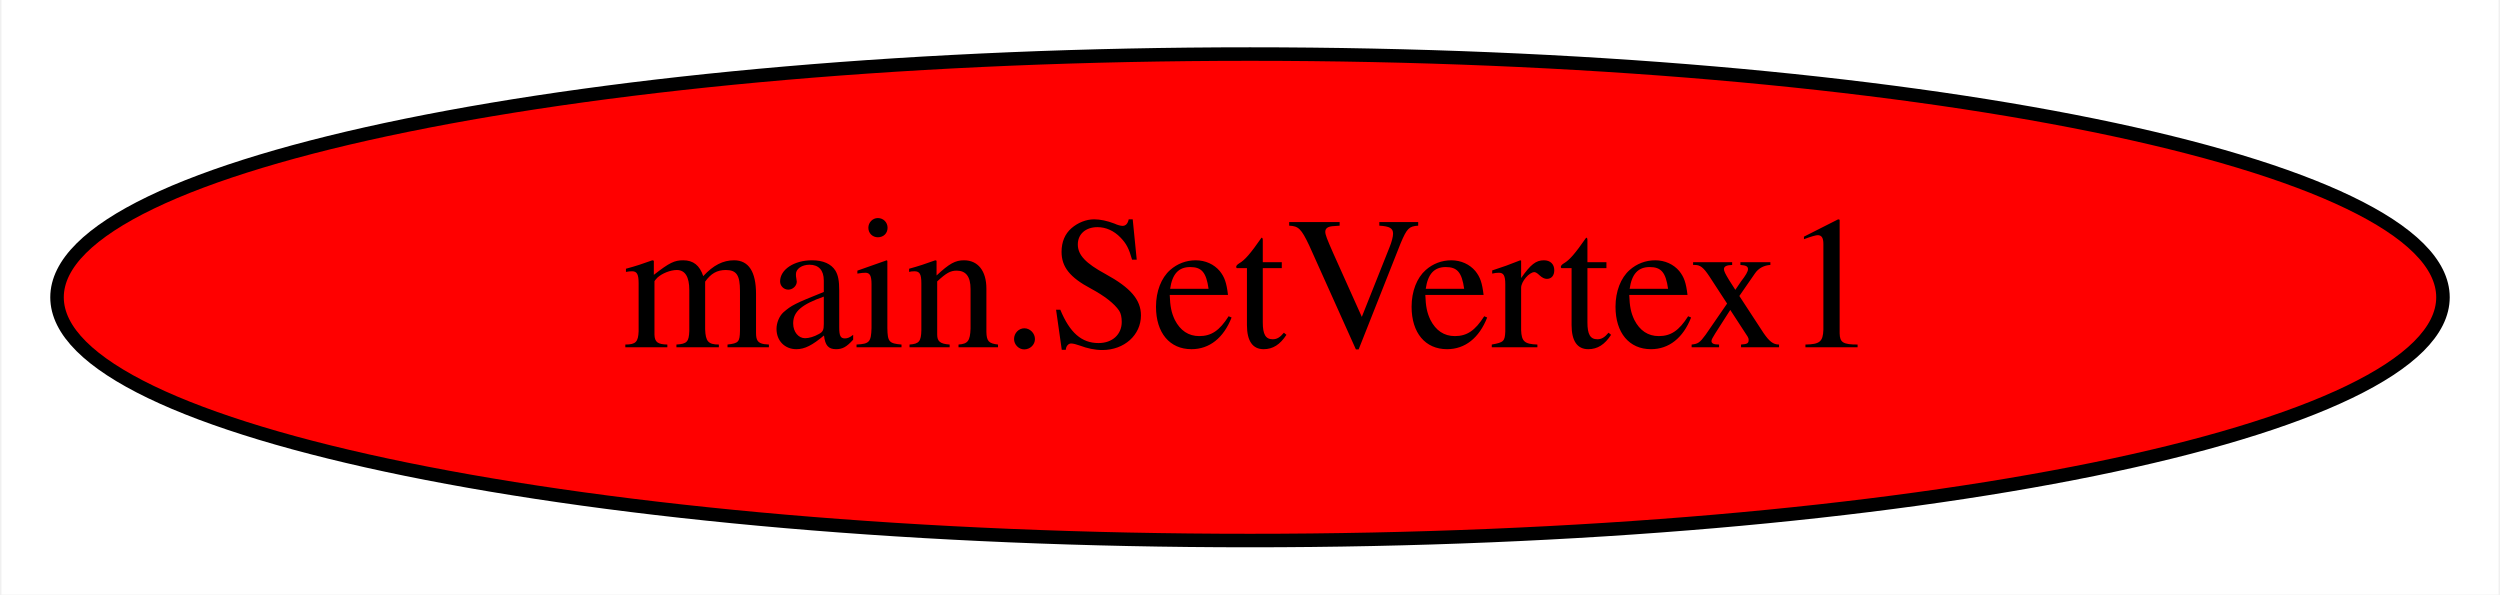
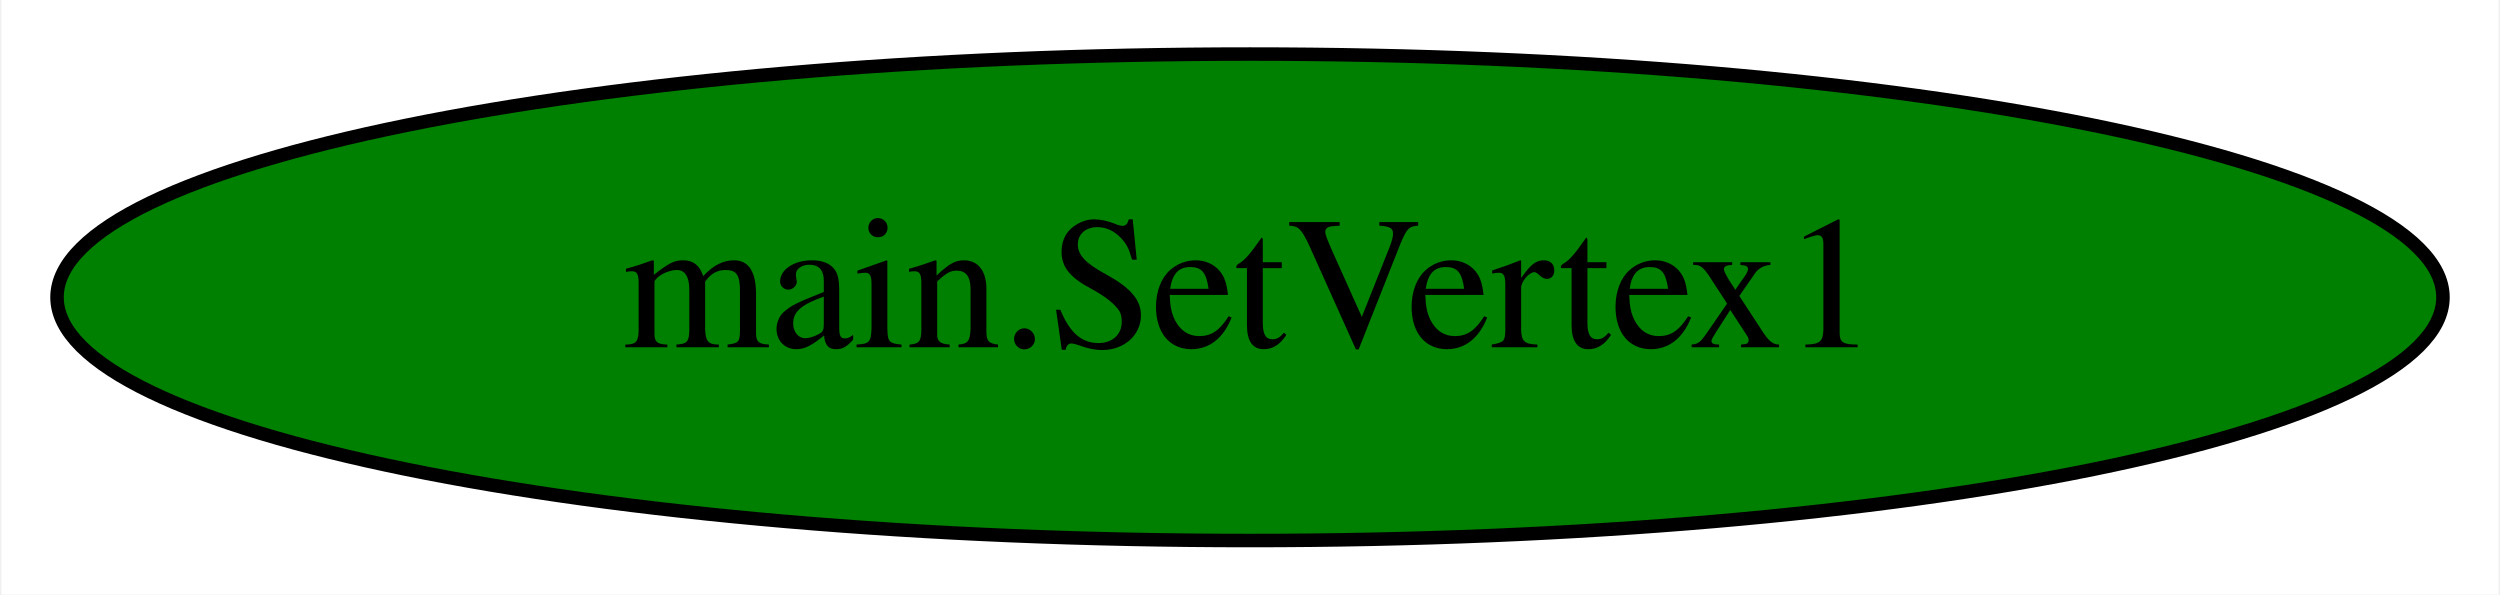
<svg xmlns="http://www.w3.org/2000/svg" width="185pt" height="44pt" viewBox="0.00 0.00 184.78 44.00">
  <g id="graph0" class="graph" transform="scale(1 1) rotate(0) translate(4 40)">
    <polygon fill="white" stroke="transparent" points="-4,4 -4,-40 180.78,-40 180.78,4 -4,4" />
    <g id="node1" class="node">
-       <ellipse fill="red" stroke="black" cx="88.39" cy="-18" rx="88.28" ry="18" />
+       <ellipse fill="green" stroke="black" cx="88.39" cy="-18" rx="88.28" ry="18" />
      <text text-anchor="middle" x="88.39" y="-14.3" font-family="Times,serif" font-size="14.00">main.SetVertex1</text>
    </g>
  </g>
</svg>
